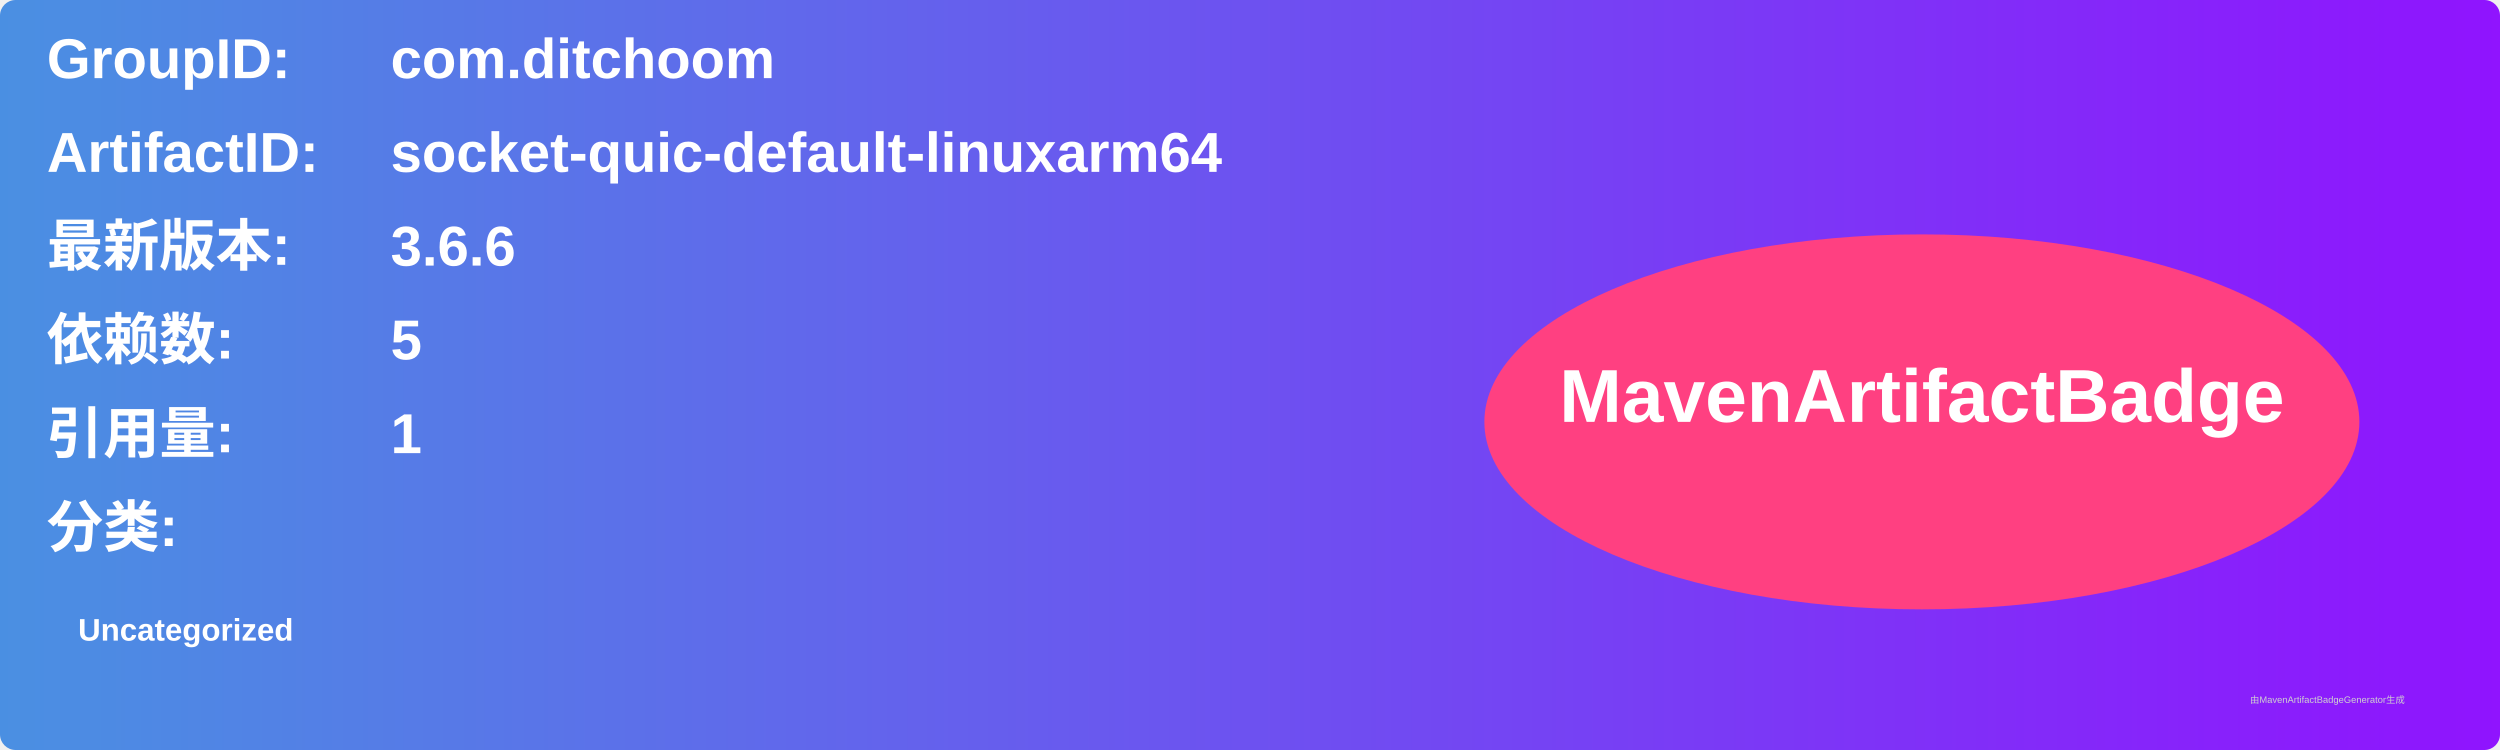
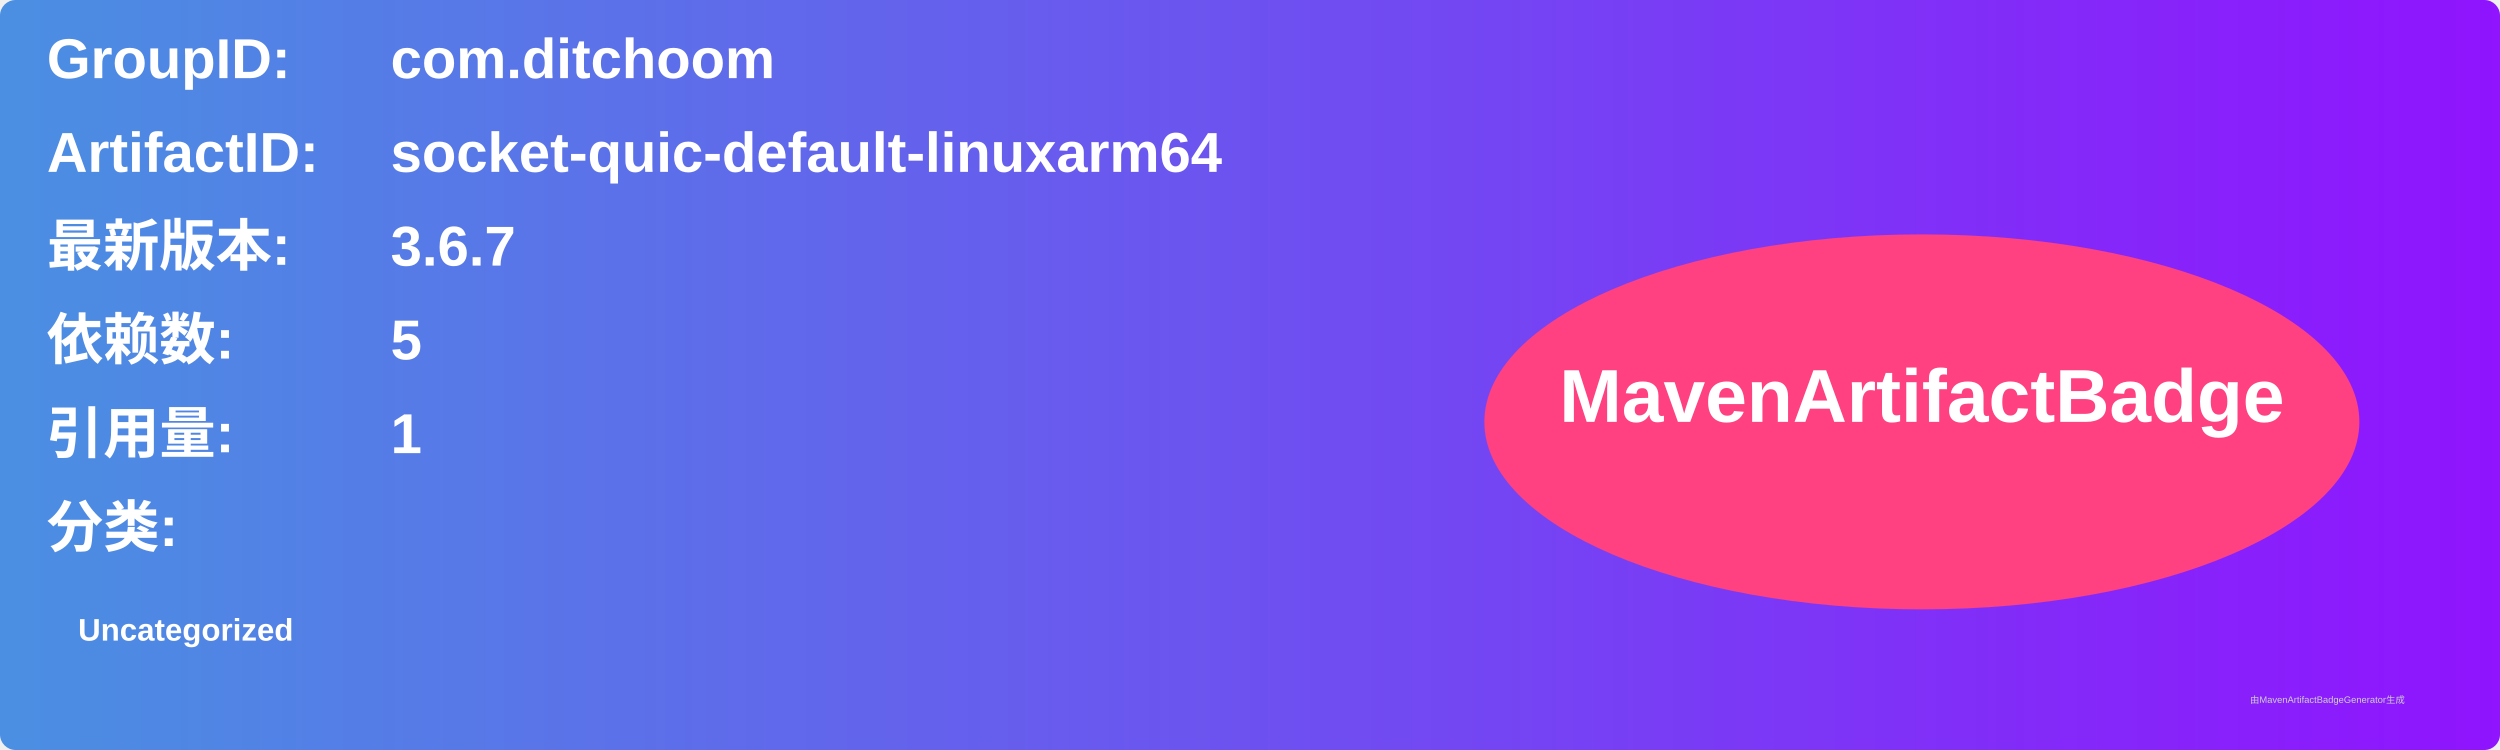
<svg xmlns="http://www.w3.org/2000/svg" width="800" height="240" viewBox="0 0 800 240">
  <linearGradient id="grad" x1="0%" y1="0%" x2="100%" y2="0%">
    <stop offset="0%" stop-color="#4a90e2" />
    <stop offset="100%" stop-color="#9013fe" />
  </linearGradient>
  <rect width="100%" height="100%" rx="5" ry="5" fill="url(#grad)" />
  <g transform="translate(15, 15)">
    <text x="0" y="10" font-family="Arial" font-size="18" fill="white" font-weight="bold" width="260">GroupID:</text>
    <text x="110" y="10" font-family="Arial" font-size="18" fill="white" font-weight="bold" width="460">com.ditchoom</text>
    <text x="0" y="40" font-family="Arial" font-size="18" fill="white" font-weight="bold" width="260">ArtifactID:</text>
    <text x="110" y="40" font-family="Arial" font-size="18" fill="white" font-weight="bold" width="460">socket-quic-default-linuxarm64</text>
    <text x="0" y="70" font-family="Arial" font-size="18" fill="white" font-weight="bold">最新版本:</text>
    <text x="110" y="70" font-family="Arial" font-size="18" fill="white" font-weight="bold">
-       <tspan font-weight="bold">3.6.6</tspan>
+       <tspan font-weight="bold">3.6.7</tspan>
    </text>
    <text x="0" y="100" font-family="Arial" font-size="18" fill="white" font-weight="bold">依赖数: </text>
    <text x="110" y="100" font-family="Arial" font-size="18" fill="white">
      <tspan font-weight="bold">5</tspan>
    </text>
    <text x="0" y="130" font-family="Arial" font-size="18" fill="white" font-weight="bold">引用量: </text>
    <text x="110" y="130" font-family="Arial" font-size="18" fill="white">
      <tspan font-weight="bold">1</tspan>
    </text>
    <text x="0" y="160" font-family="Arial" font-size="18" fill="white" font-weight="bold">分类:</text>
    <text x="10" y="190" font-family="Arial" font-size="10" fill="white">
      <tspan font-weight="bold">Uncategorized</tspan>
    </text>
    <ellipse cx="600" cy="120" rx="140" ry="60" fill="#ff4081" />
    <text x="600" y="120" text-anchor="middle" font-family="Arial" font-size="24" fill="white" font-weight="bold">MavenArtifactBadge</text>
  </g>
  <text x="720" y="225" font-family="Arial" font-size="3" fill="#d0d0d0">由MavenArtifactBadgeGenerator生成</text>
</svg>
